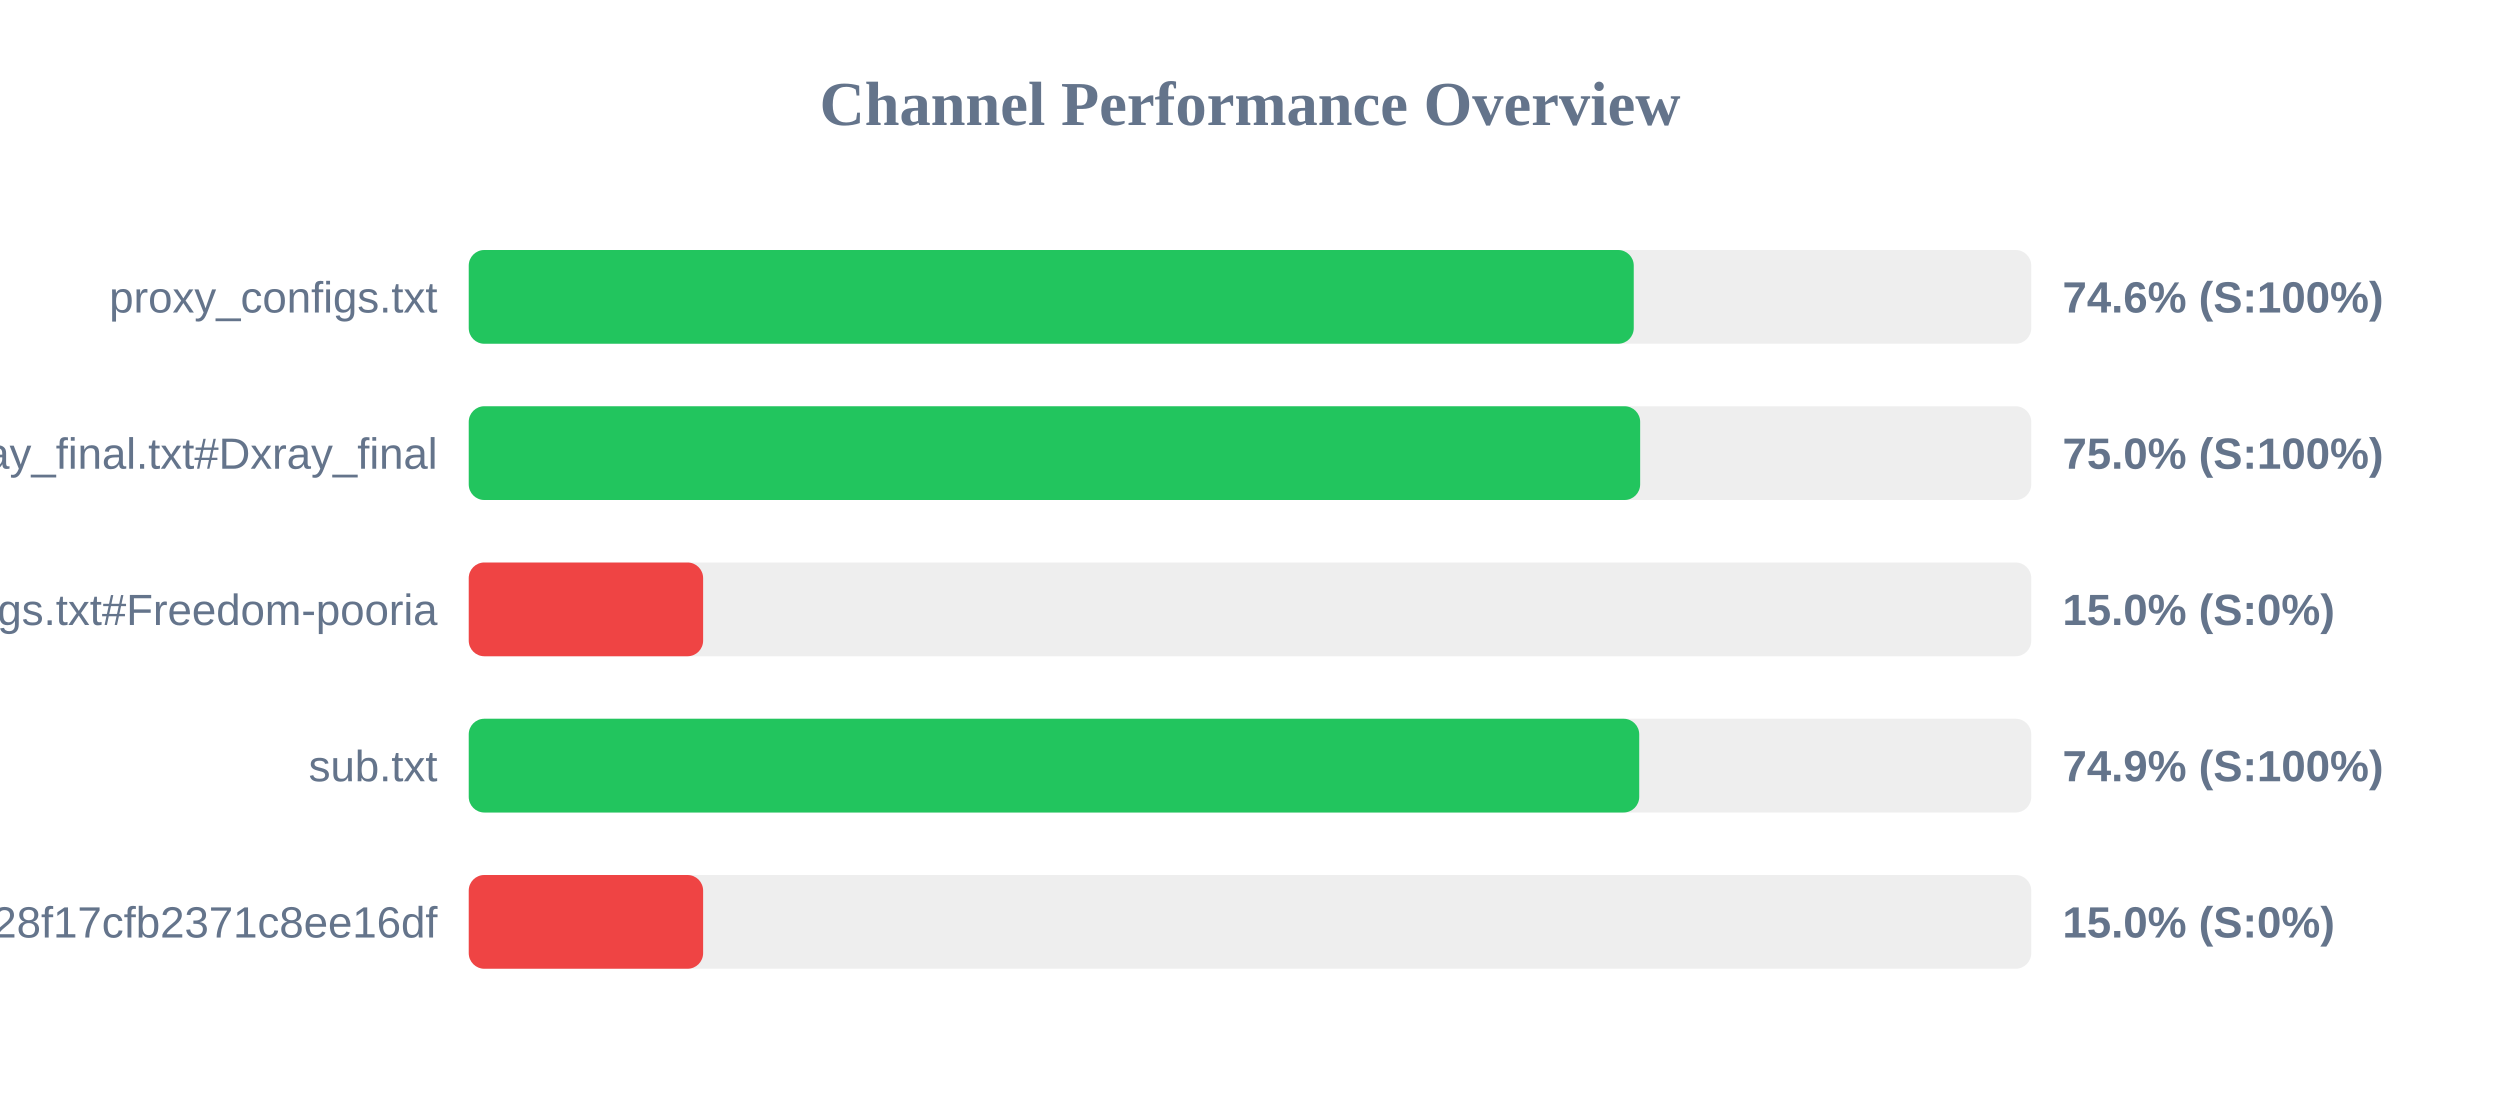
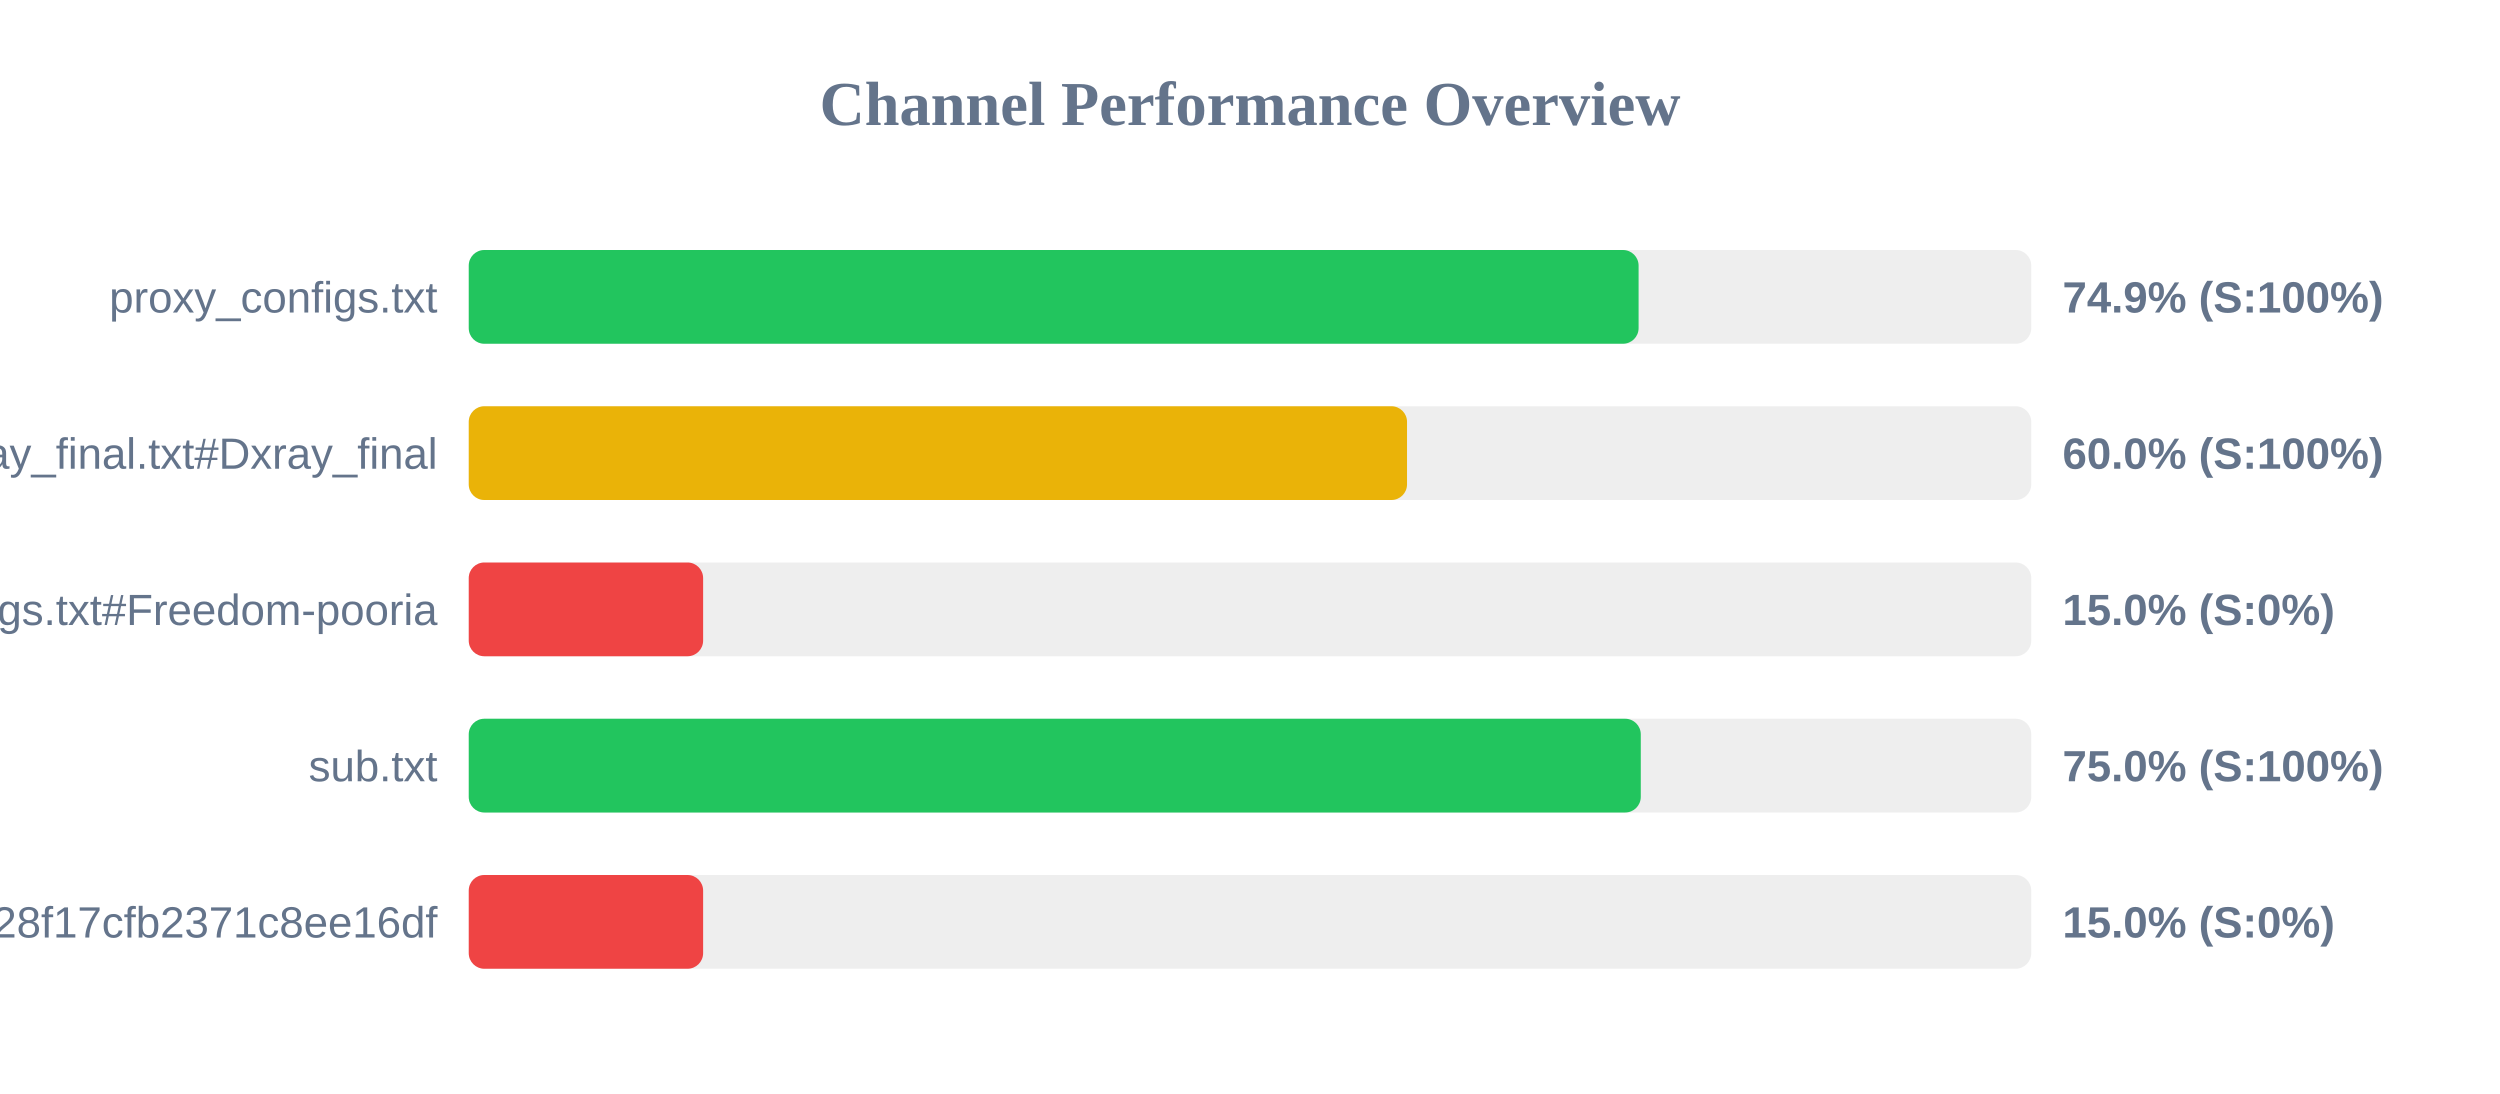
<svg xmlns="http://www.w3.org/2000/svg" width="800" height="350" version="1.1">
  <style>
        .row { font: 14px Arial; fill: #64748b; }
        .score { font: bold 14px Arial; fill: #64748b; }
    </style>
  <text x="400" y="40" text-anchor="middle" font-size="20px" font-weight="bold" fill="#64748b">Channel Performance Overview</text>
  <rect x="150" y="80" width="500" height="30" fill="#eee" rx="5" />
-   <rect x="150" y="80" width="372.8" height="30" fill="#22c55e" rx="5" />
+   <rect x="150" y="80" width="374.35" height="30" fill="#22c55e" rx="5" />
  <text x="140" y="100" text-anchor="end" class="row">proxy_configs.txt</text>
-   <text x="660" y="100" text-anchor="start" class="score">74.6% (S:100%)</text>
+   <text x="660" y="100" text-anchor="start" class="score">74.9% (S:100%)</text>
  <rect x="150" y="130" width="500" height="30" fill="#eee" rx="5" />
-   <rect x="150" y="130" width="374.85" height="30" fill="#22c55e" rx="5" />
+   <rect x="150" y="130" width="300.25" height="30" fill="#eab308" rx="5" />
  <text x="140" y="150" text-anchor="end" class="row">xray_final.txt#Dxray_final</text>
-   <text x="660" y="150" text-anchor="start" class="score">75.0% (S:100%)</text>
+   <text x="660" y="150" text-anchor="start" class="score">60.0% (S:100%)</text>
  <rect x="150" y="180" width="500" height="30" fill="#eee" rx="5" />
  <rect x="150" y="180" width="75.0" height="30" fill="#ef4444" rx="5" />
  <text x="140" y="200" text-anchor="end" class="row">v2ray_configs.txt#Freedom-pooria</text>
  <text x="660" y="200" text-anchor="start" class="score">15.0% (S:0%)</text>
  <rect x="150" y="230" width="500" height="30" fill="#eee" rx="5" />
-   <rect x="150" y="230" width="374.55" height="30" fill="#22c55e" rx="5" />
+   <rect x="150" y="230" width="375.05" height="30" fill="#22c55e" rx="5" />
  <text x="140" y="250" text-anchor="end" class="row">sub.txt</text>
-   <text x="660" y="250" text-anchor="start" class="score">74.9% (S:100%)</text>
+   <text x="660" y="250" text-anchor="start" class="score">75.0% (S:100%)</text>
  <rect x="150" y="280" width="500" height="30" fill="#eee" rx="5" />
  <rect x="150" y="280" width="75.0" height="30" fill="#ef4444" rx="5" />
  <text x="140" y="300" text-anchor="end" class="row">?token=fedfed7b41b828f17cfb2371c8ee16df</text>
  <text x="660" y="300" text-anchor="start" class="score">15.0% (S:0%)</text>
</svg>
